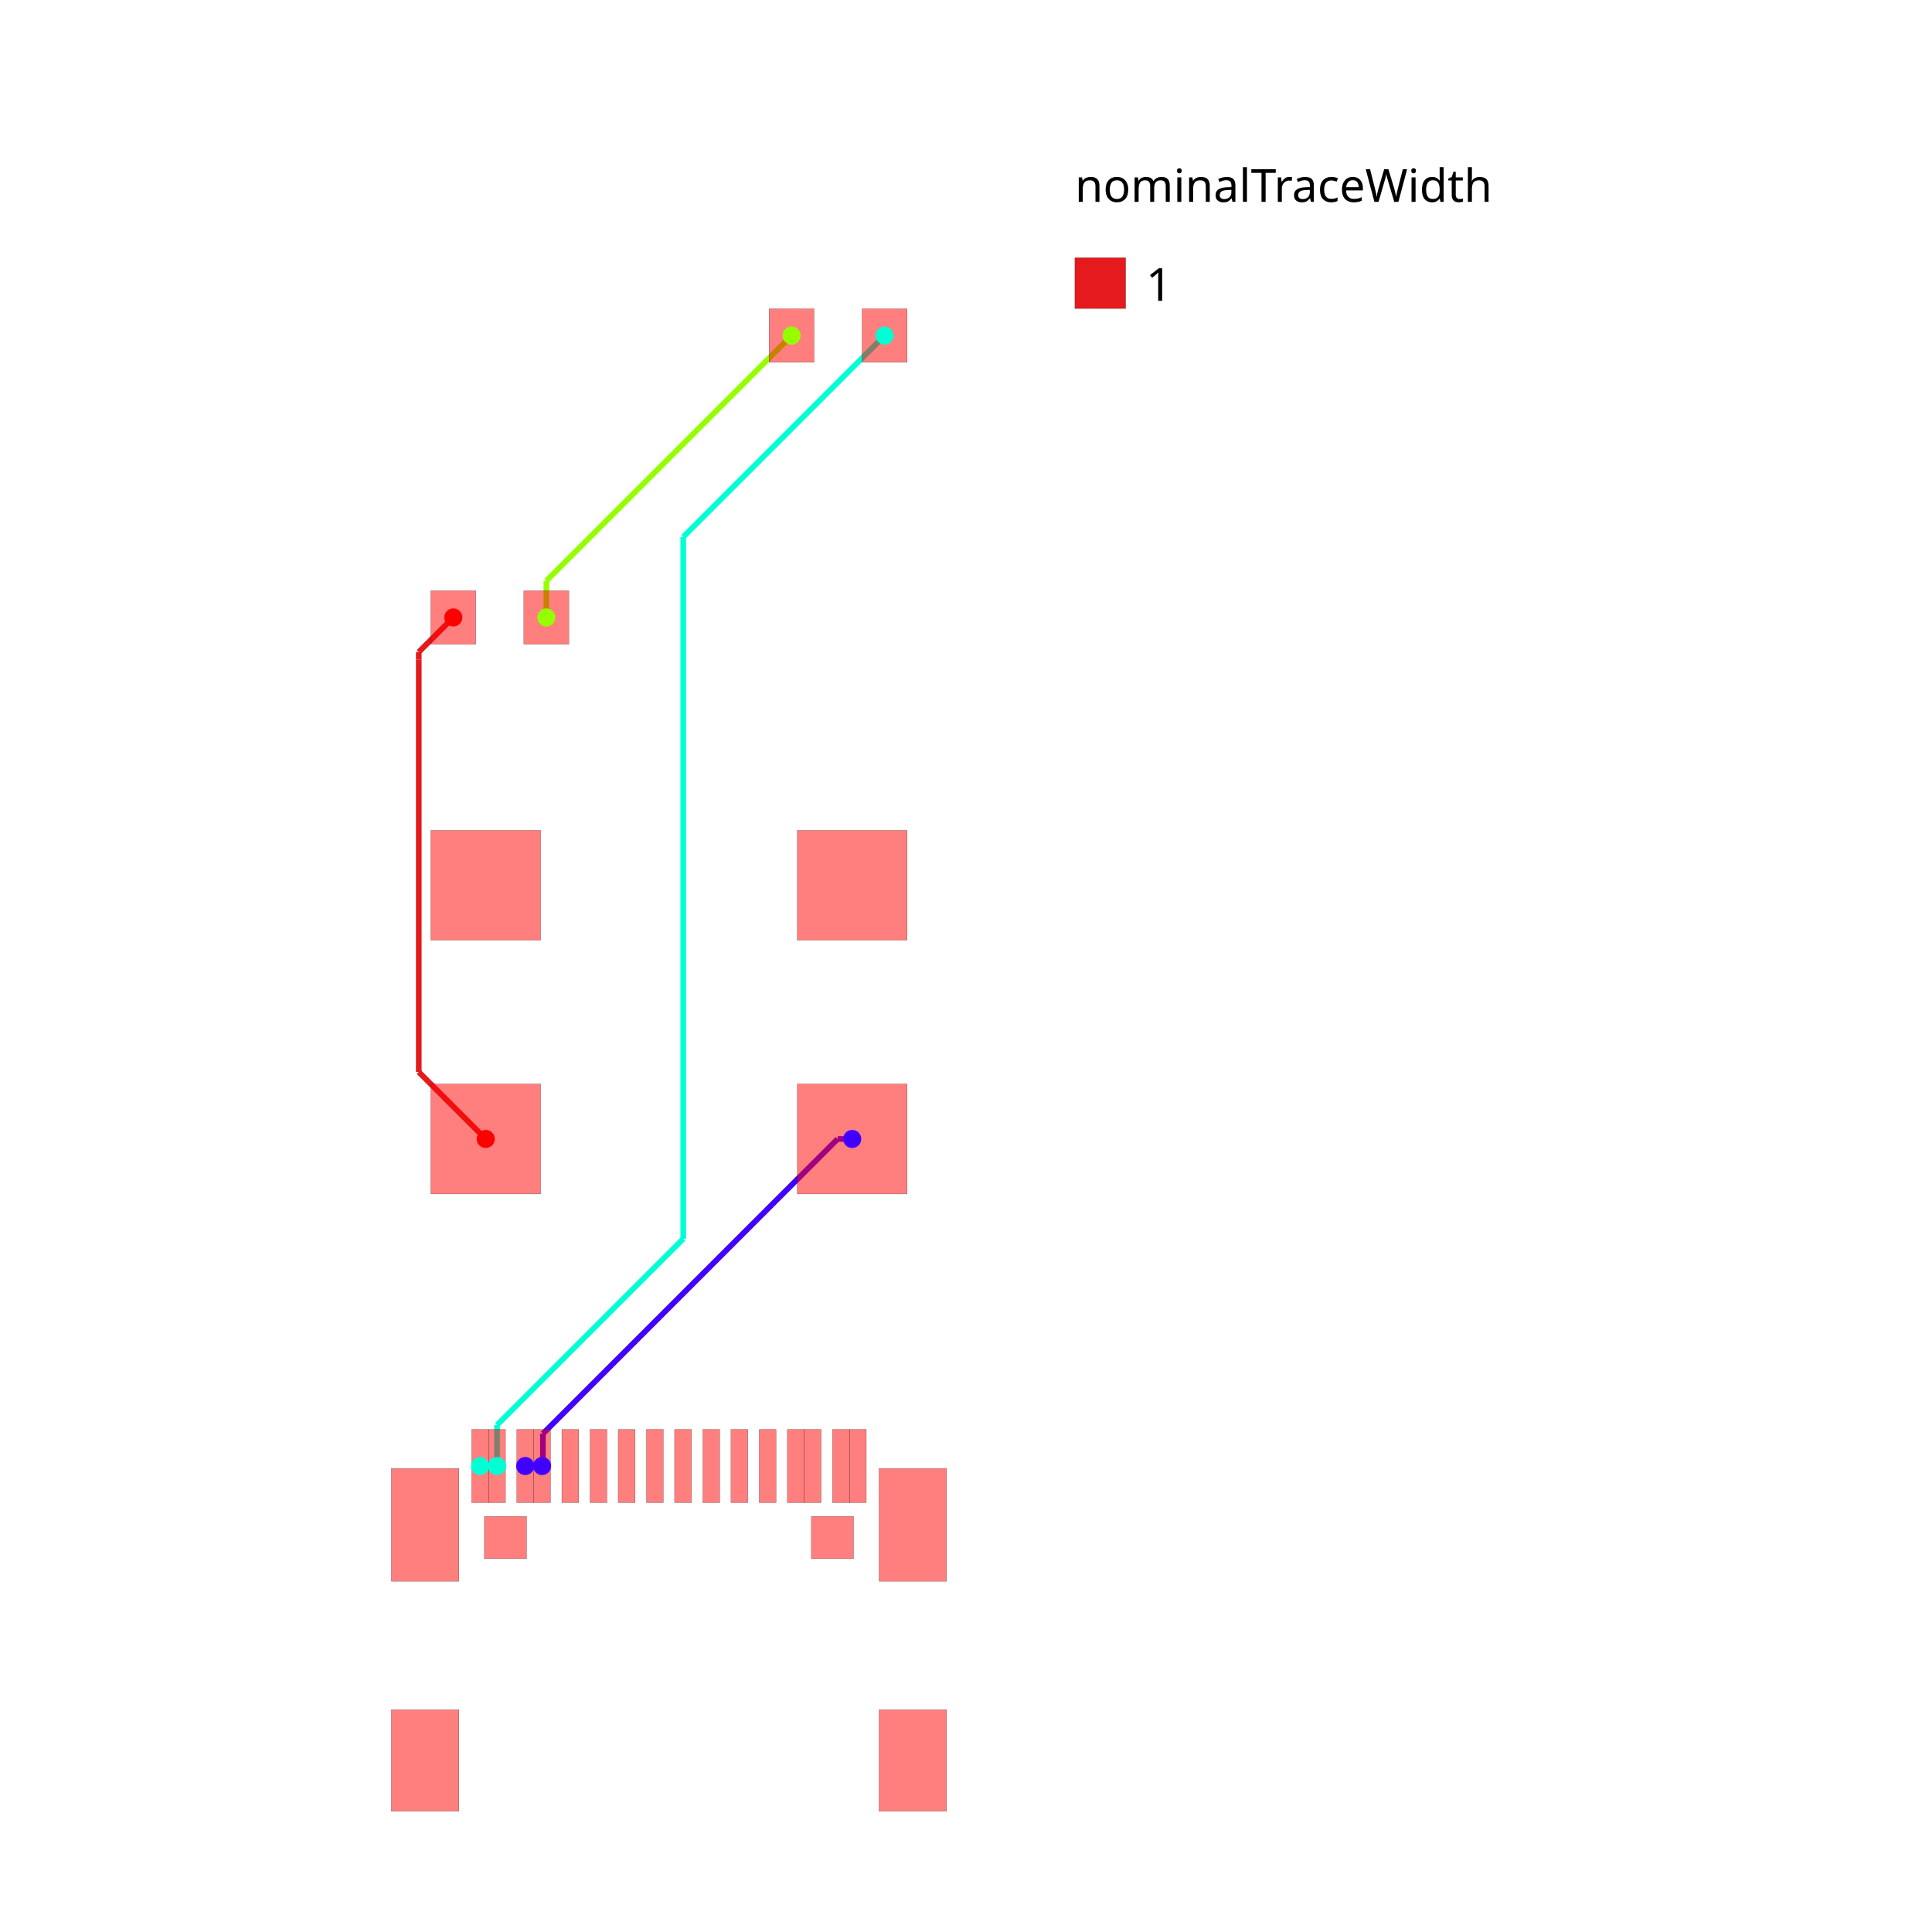
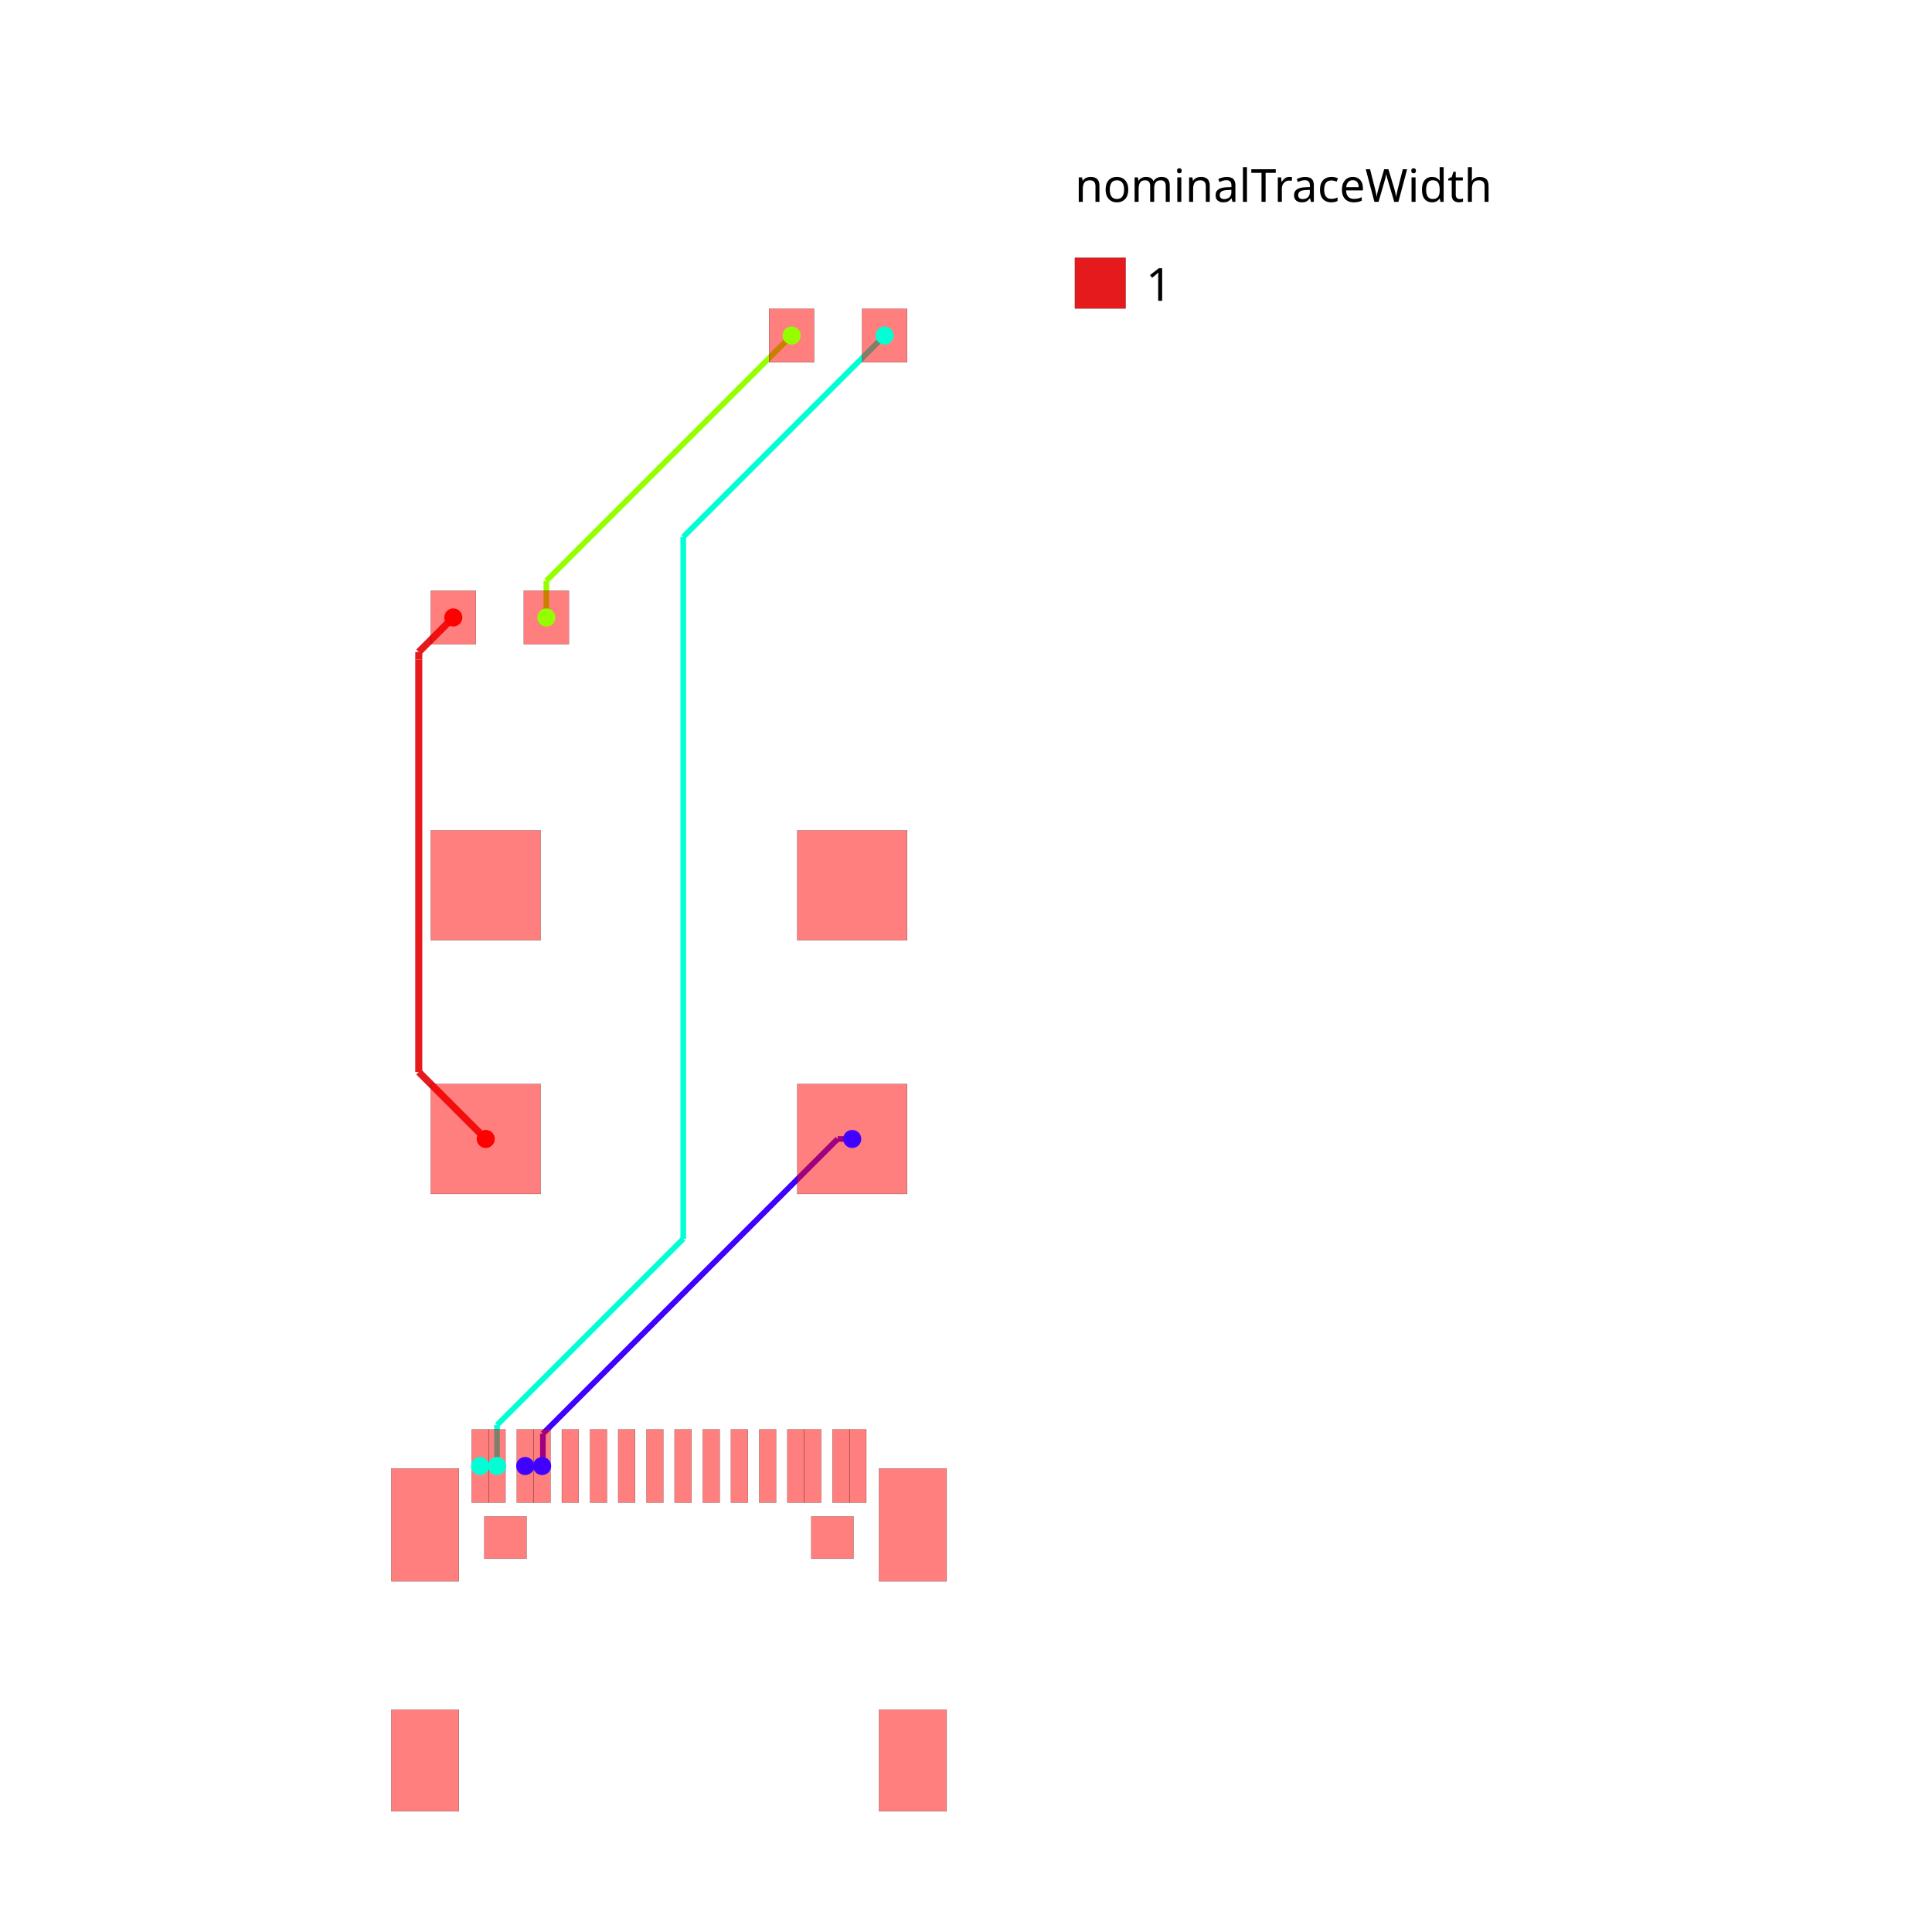
<svg xmlns="http://www.w3.org/2000/svg" width="640" height="640" viewBox="0 0 640 640">
  <rect width="100%" height="100%" fill="white" />
  <g>
    <polyline data-points="-2.5499059999999645,-8.05091295000011 -2.249932000000058,-8.05091295000011" data-type="line" data-label="" points="173.98,485.64 179.582,485.64" fill="none" stroke="hsl(255, 100%, 50%)" stroke-width="1.868" />
  </g>
  <g>
    <polyline data-points="3.25,-2.25 2.991668946319029,-2.25" data-type="line" data-label="" points="282.302,377.299 277.478,377.299" fill="none" stroke="hsl(255, 100%, 50%)" stroke-width="1.868" />
  </g>
  <g>
    <polyline data-points="2.991668946319029,-2.25 -2.2361229160912703,-7.4777918624102995" data-type="line" data-label="" points="277.478,377.299 179.84,474.936" fill="none" stroke="hsl(255, 100%, 50%)" stroke-width="1.868" />
  </g>
  <g>
    <polyline data-points="-2.2361229160912703,-7.4777918624102995 -2.2361229160912703,-8.03712291609127" data-type="line" data-label="" points="179.84,474.936 179.84,485.383" fill="none" stroke="hsl(255, 100%, 50%)" stroke-width="1.868" />
  </g>
  <g>
    <polyline data-points="-2.2361229160912703,-8.03712291609127 -2.25,-8.051" data-type="line" data-label="" points="179.84,485.383 179.581,485.642" fill="none" stroke="hsl(255, 100%, 50%)" stroke-width="1.868" />
  </g>
  <g>
    <polyline data-points="-3.3500060000000076,-8.05091295000011 -3.0500319999999874,-8.05091295000011" data-type="line" data-label="" points="159.037,485.64 164.639,485.64" fill="none" stroke="hsl(170, 100%, 50%)" stroke-width="1.868" />
  </g>
  <g>
    <polyline data-points="3.825,12 0.25345896010878066,8.428458960108781" data-type="line" data-label="" points="293.041,111.158 226.337,177.862" fill="none" stroke="hsl(170, 100%, 50%)" stroke-width="1.868" />
  </g>
  <g>
    <polyline data-points="0.25345896010878066,8.428458960108781 0.2534589601087806,-4.0202989574620585" data-type="line" data-label="" points="226.337,177.862 226.337,410.362" fill="none" stroke="hsl(170, 100%, 50%)" stroke-width="1.868" />
  </g>
  <g>
    <polyline data-points="0.2534589601087806,-4.0202989574620585 -3.05,-7.323757917570839" data-type="line" data-label="" points="226.337,410.362 164.64,472.059" fill="none" stroke="hsl(170, 100%, 50%)" stroke-width="1.868" />
  </g>
  <g>
    <polyline data-points="-3.05,-7.323757917570839 -3.05,-8.051" data-type="line" data-label="" points="164.64,472.059 164.64,485.642" fill="none" stroke="hsl(170, 100%, 50%)" stroke-width="1.868" />
  </g>
  <g>
    <polyline data-points="-2.175,7 -2.175,7.65" data-type="line" data-label="" points="180.982,204.541 180.982,192.401" fill="none" stroke="hsl(85, 100%, 50%)" stroke-width="1.868" />
  </g>
  <g>
    <polyline data-points="-2.175,7.65 2.175,12" data-type="line" data-label="" points="180.982,192.401 262.225,111.158" fill="none" stroke="hsl(85, 100%, 50%)" stroke-width="1.868" />
  </g>
  <g>
-     <polyline data-points="-3.25,-2.25 -4.437646955291824,-1.0623530447081757" data-type="line" data-label="" points="160.905,377.299 138.723,355.118" fill="none" stroke="#e41a1c" stroke-width="1.868" />
+     <polyline data-points="-3.25,-2.25 -4.437646955291824,-1.0623530447081757" data-type="line" data-label="" points="160.905,377.299 138.723,355.118" fill="none" stroke="#e41a1c" stroke-width="2.335" />
  </g>
  <g>
-     <polyline data-points="-4.437646955291824,-1.0623530447081757 -4.437646955291824,6.254267635200344" data-type="line" data-label="" points="138.723,355.118 138.723,218.468" fill="none" stroke="#e41a1c" stroke-width="1.868" />
+     <polyline data-points="-4.437646955291824,-1.0623530447081757 -4.437646955291824,6.254267635200344" data-type="line" data-label="" points="138.723,355.118 138.723,218.468" fill="none" stroke="#e41a1c" stroke-width="2.335" />
  </g>
  <g>
-     <polyline data-points="-4.437646955291824,6.254267635200344 -4.437646955291824,6.387353044708176" data-type="line" data-label="" points="138.723,218.468 138.723,215.983" fill="none" stroke="#e41a1c" stroke-width="1.868" />
+     <polyline data-points="-4.437646955291824,6.254267635200344 -4.437646955291824,6.387353044708176" data-type="line" data-label="" points="138.723,218.468 138.723,215.983" fill="none" stroke="#e41a1c" stroke-width="2.335" />
  </g>
  <g>
-     <polyline data-points="-4.437646955291824,6.387353044708176 -3.825,7" data-type="line" data-label="" points="138.723,215.983 150.166,204.541" fill="none" stroke="#e41a1c" stroke-width="1.868" />
+     <polyline data-points="-4.437646955291824,6.387353044708176 -3.825,7" data-type="line" data-label="" points="138.723,215.983 150.166,204.541" fill="none" stroke="#e41a1c" stroke-width="2.335" />
  </g>
  <g>
    <rect data-type="rect" data-label="top" data-x="-1.7500600000000759" data-y="-8.05091295000011" x="186.117" y="473.5" width="5.603" height="24.279" fill="rgba(255,0,0,0.5)" stroke="black" stroke-width="0.054" />
  </g>
  <g>
    <rect data-type="rect" data-label="top" data-x="-1.2499339999999393" data-y="-8.05091295000011" x="195.458" y="473.5" width="5.603" height="24.279" fill="rgba(255,0,0,0.5)" stroke="black" stroke-width="0.054" />
  </g>
  <g>
    <rect data-type="rect" data-label="top" data-x="-0.7500619999999572" data-y="-8.05091295000011" x="204.793" y="473.5" width="5.603" height="24.279" fill="rgba(255,0,0,0.5)" stroke="black" stroke-width="0.054" />
  </g>
  <g>
    <rect data-type="rect" data-label="top" data-x="-0.2499359999999342" data-y="-8.05091295000011" x="214.134" y="473.5" width="5.603" height="24.279" fill="rgba(255,0,0,0.5)" stroke="black" stroke-width="0.054" />
  </g>
  <g>
    <rect data-type="rect" data-label="top" data-x="0.2499359999999342" data-y="-8.05091295000011" x="223.47" y="473.5" width="5.603" height="24.279" fill="rgba(255,0,0,0.5)" stroke="black" stroke-width="0.054" />
  </g>
  <g>
    <rect data-type="rect" data-label="top" data-x="0.7500619999999572" data-y="-8.05091295000011" x="232.811" y="473.5" width="5.603" height="24.279" fill="rgba(255,0,0,0.5)" stroke="black" stroke-width="0.054" />
  </g>
  <g>
    <rect data-type="rect" data-label="top" data-x="1.2496799999998984" data-y="-8.05091295000011" x="242.142" y="473.5" width="5.603" height="24.279" fill="rgba(255,0,0,0.5)" stroke="black" stroke-width="0.054" />
  </g>
  <g>
    <rect data-type="rect" data-label="top" data-x="1.7500600000000759" data-y="-8.05091295000011" x="251.487" y="473.5" width="5.603" height="24.279" fill="rgba(255,0,0,0.5)" stroke="black" stroke-width="0.054" />
  </g>
  <g>
    <rect data-type="rect" data-label="top source_net_0" data-x="-3.3500060000000076" data-y="-8.05091295000011" x="156.235" y="473.5" width="5.603" height="24.279" fill="rgba(255,0,0,0.5)" stroke="black" stroke-width="0.054" />
  </g>
  <g>
    <rect data-type="rect" data-label="top source_net_0" data-x="-3.0500319999999874" data-y="-8.05091295000011" x="161.838" y="473.5" width="5.603" height="24.279" fill="rgba(255,0,0,0.5)" stroke="black" stroke-width="0.054" />
  </g>
  <g>
    <rect data-type="rect" data-label="top source_net_1" data-x="-2.5499059999999645" data-y="-8.05091295000011" x="171.179" y="473.5" width="5.603" height="24.279" fill="rgba(255,0,0,0.5)" stroke="black" stroke-width="0.054" />
  </g>
  <g>
    <rect data-type="rect" data-label="top source_net_1" data-x="-2.249932000000058" data-y="-8.05091295000011" x="176.781" y="473.5" width="5.603" height="24.279" fill="rgba(255,0,0,0.5)" stroke="black" stroke-width="0.054" />
  </g>
  <g>
    <rect data-type="rect" data-label="top source_net_1" data-x="2.249932000000058" data-y="-8.05091295000011" x="260.823" y="473.5" width="5.603" height="24.279" fill="rgba(255,0,0,0.5)" stroke="black" stroke-width="0.054" />
  </g>
  <g>
    <rect data-type="rect" data-label="top source_net_1" data-x="2.5501600000000053" data-y="-8.05091295000011" x="266.43" y="473.5" width="5.603" height="24.279" fill="rgba(255,0,0,0.5)" stroke="black" stroke-width="0.054" />
  </g>
  <g>
    <rect data-type="rect" data-label="top source_net_0" data-x="3.050032000000101" data-y="-8.05091295000011" x="275.766" y="473.5" width="5.603" height="24.279" fill="rgba(255,0,0,0.5)" stroke="black" stroke-width="0.054" />
  </g>
  <g>
    <rect data-type="rect" data-label="top source_net_0" data-x="3.3500060000000076" data-y="-8.05091295000011" x="281.369" y="473.5" width="5.603" height="24.279" fill="rgba(255,0,0,0.5)" stroke="black" stroke-width="0.054" />
  </g>
  <g>
    <rect data-type="rect" data-label="top source_trace_6" data-x="2.175" data-y="12" x="254.754" y="102.286" width="14.941" height="17.743" fill="rgba(255,0,0,0.5)" stroke="black" stroke-width="0.054" />
  </g>
  <g>
    <rect data-type="rect" data-label="top source_net_0" data-x="3.825" data-y="12" x="285.571" y="102.286" width="14.941" height="17.743" fill="rgba(255,0,0,0.5)" stroke="black" stroke-width="0.054" />
  </g>
  <g>
    <rect data-type="rect" data-label="top source_trace_4" data-x="-3.825" data-y="7" x="142.695" y="195.669" width="14.941" height="17.743" fill="rgba(255,0,0,0.5)" stroke="black" stroke-width="0.054" />
  </g>
  <g>
    <rect data-type="rect" data-label="top source_trace_6" data-x="-2.175" data-y="7" x="173.511" y="195.669" width="14.941" height="17.743" fill="rgba(255,0,0,0.5)" stroke="black" stroke-width="0.054" />
  </g>
  <g>
    <rect data-type="rect" data-label="top inner1 inner2 bottom" data-x="4.32511199999999" data-y="-13.274086349999948" x="291.176" y="566.382" width="22.412" height="33.618" fill="rgba(255,0,0,0.5)" stroke="black" stroke-width="0.054" />
  </g>
  <g>
    <rect data-type="rect" data-label="top inner1 inner2 bottom" data-x="4.32511199999999" data-y="-9.094262350000122" x="291.176" y="486.45" width="22.412" height="37.353" fill="rgba(255,0,0,0.5)" stroke="black" stroke-width="0.054" />
  </g>
  <g>
    <rect data-type="rect" data-label="top inner1 inner2 bottom" data-x="-4.32511199999999" data-y="-9.094262350000122" x="129.619" y="486.45" width="22.412" height="37.353" fill="rgba(255,0,0,0.5)" stroke="black" stroke-width="0.054" />
  </g>
  <g>
    <rect data-type="rect" data-label="top inner1 inner2 bottom" data-x="-4.32511199999999" data-y="-13.274086349999948" x="129.619" y="566.382" width="22.412" height="33.618" fill="rgba(255,0,0,0.5)" stroke="black" stroke-width="0.054" />
  </g>
  <g>
    <rect data-type="rect" data-label="top source_trace_4 inner1 source_trace_4 inner2 source_trace_4 bottom source_trace_4" data-x="-3.25" data-y="-2.25" x="142.695" y="359.089" width="36.419" height="36.419" fill="rgba(255,0,0,0.5)" stroke="black" stroke-width="0.054" />
  </g>
  <g>
    <rect data-type="rect" data-label="top source_net_1 inner1 source_net_1 inner2 source_net_1 bottom source_net_1" data-x="3.25" data-y="-2.25" x="264.093" y="359.089" width="36.419" height="36.419" fill="rgba(255,0,0,0.5)" stroke="black" stroke-width="0.054" />
  </g>
  <g>
    <rect data-type="rect" data-label="top inner1 inner2 bottom" data-x="3.25" data-y="2.25" x="264.093" y="275.045" width="36.419" height="36.419" fill="rgba(255,0,0,0.5)" stroke="black" stroke-width="0.054" />
  </g>
  <g>
    <rect data-type="rect" data-label="top inner1 inner2 bottom" data-x="-3.25" data-y="2.25" x="142.695" y="275.045" width="36.419" height="36.419" fill="rgba(255,0,0,0.5)" stroke="black" stroke-width="0.054" />
  </g>
  <g>
    <rect data-type="rect" data-label="top inner1 inner2 bottom" data-x="-2.8999180000000706" data-y="-9.319388950000075" x="160.439" y="502.327" width="14.008" height="14.008" fill="rgba(255,0,0,0.5)" stroke="black" stroke-width="0.054" />
  </g>
  <g>
    <rect data-type="rect" data-label="top inner1 inner2 bottom" data-x="2.8999180000000706" data-y="-9.319388950000075" x="268.76" y="502.327" width="14.008" height="14.008" fill="rgba(255,0,0,0.5)" stroke="black" stroke-width="0.054" />
  </g>
  <g>
    <rect data-type="rect" data-label="" data-x="7.65" data-y="12.930000000000001" x="356.075" y="85.384" width="16.809" height="16.809" fill="#e41a1c" stroke="black" stroke-width="0.054" />
  </g>
  <text data-type="text" data-label="nominalTraceWidth" data-x="7.2" data-y="15" x="356.075" y="55.128" fill="black" font-size="15.128" font-family="sans-serif" text-anchor="start" dominant-baseline="text-before-edge">nominalTraceWidth</text>
  <text data-type="text" data-label="1" data-x="8.46" data-y="12.930000000000001" x="379.607" y="93.789" fill="black" font-size="15.128" font-family="sans-serif" text-anchor="start" dominant-baseline="central">1</text>
  <g>
    <circle data-type="point" data-label="source_trace_4 source_trace_4 top" data-x="-3.25" data-y="-2.25" cx="160.905" cy="377.299" r="3" fill="hsl(0, 100%, 50%)" />
  </g>
  <g>
    <circle data-type="point" data-label="source_trace_4 source_trace_4 top" data-x="-3.825" data-y="7" cx="150.166" cy="204.541" r="3" fill="hsl(0, 100%, 50%)" />
  </g>
  <g>
    <circle data-type="point" data-label="source_trace_6 source_trace_6 top" data-x="-2.175" data-y="7" cx="180.982" cy="204.541" r="3" fill="hsl(85, 100%, 50%)" />
  </g>
  <g>
    <circle data-type="point" data-label="source_trace_6 source_trace_6 top" data-x="2.175" data-y="12" cx="262.225" cy="111.158" r="3" fill="hsl(85, 100%, 50%)" />
  </g>
  <g>
    <circle data-type="point" data-label="source_net_0 source_net_0 top" data-x="-3.3500060000000076" data-y="-8.05091295000011" cx="159.037" cy="485.64" r="3" fill="hsl(170, 100%, 50%)" />
  </g>
  <g>
    <circle data-type="point" data-label="source_net_0 source_net_0 top" data-x="-3.0500319999999874" data-y="-8.05091295000011" cx="164.639" cy="485.64" r="3" fill="hsl(170, 100%, 50%)" />
  </g>
  <g>
    <circle data-type="point" data-label="source_net_0 source_net_0 top" data-x="3.825" data-y="12" cx="293.041" cy="111.158" r="3" fill="hsl(170, 100%, 50%)" />
  </g>
  <g>
    <circle data-type="point" data-label="source_net_1 source_net_1 top" data-x="-2.5499059999999645" data-y="-8.05091295000011" cx="173.98" cy="485.64" r="3" fill="hsl(255, 100%, 50%)" />
  </g>
  <g>
    <circle data-type="point" data-label="source_net_1 source_net_1 top" data-x="-2.249932000000058" data-y="-8.05091295000011" cx="179.582" cy="485.64" r="3" fill="hsl(255, 100%, 50%)" />
  </g>
  <g>
    <circle data-type="point" data-label="source_net_1 source_net_1 top" data-x="3.25" data-y="-2.25" cx="282.302" cy="377.299" r="3" fill="hsl(255, 100%, 50%)" />
  </g>
  <g id="crosshair" style="display: none">
    <line id="crosshair-h" y1="0" y2="640" stroke="#666" stroke-width="0.5" />
    <line id="crosshair-v" x1="0" x2="640" stroke="#666" stroke-width="0.5" />
    <text id="coordinates" font-family="monospace" font-size="12" fill="#666" />
  </g>
</svg>
